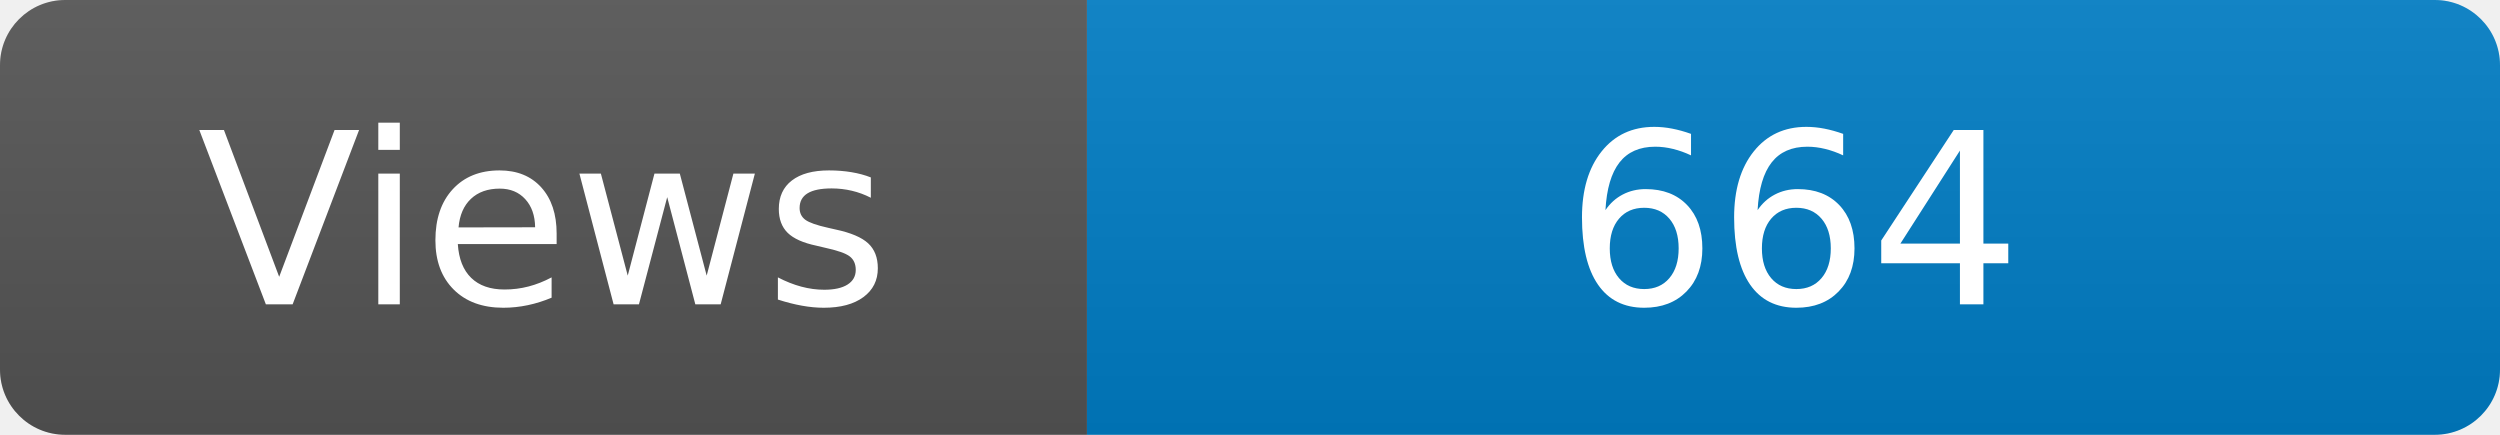
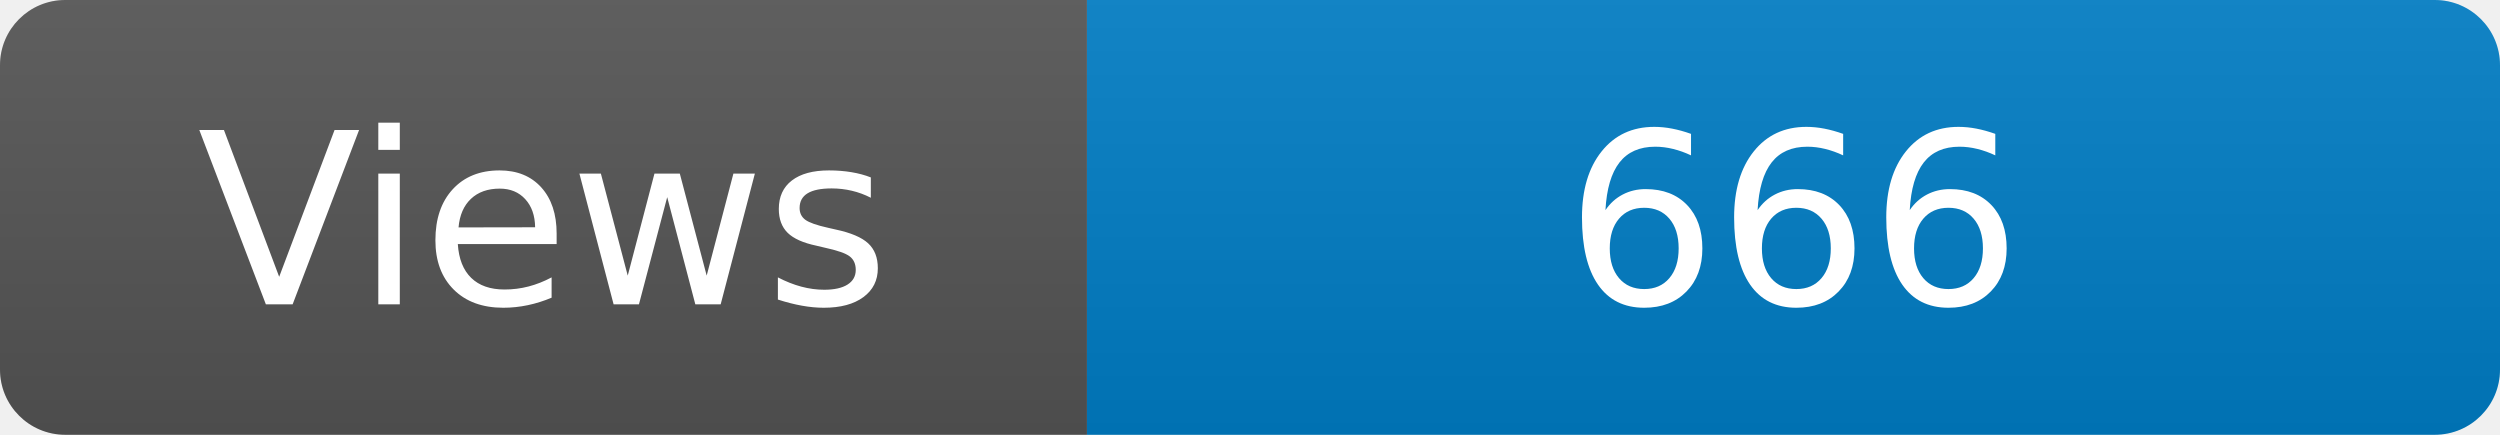
<svg xmlns="http://www.w3.org/2000/svg" width="115" height="20" role="img" aria-label="Maintained?: yes">
  <linearGradient id="s" x2="0" y2="100%">
    <stop offset="0" stop-color="#bbb" stop-opacity=".1" />
    <stop offset="1" stop-opacity=".1" />
  </linearGradient>
  <clipPath id="r">
    <rect width="115" height="20" rx="3" fill="#fff" />
  </clipPath>
  <g clip-path="url(#r)">
    <rect width="50" height="20" fill="#555" />
    <rect x="50" width="160" height="20" fill="#007ec6" />
    <rect width="115" height="20" fill="url(#s)" />
  </g>
  <g fill="#fff" text-anchor="middle" font-family="Verdana,Geneva,DejaVu Sans,sans-serif" font-size="110">
    <text x="250" y="140" transform="scale(.1)" fill="#fff">Views</text>
-     <text x="825" y="140" transform="scale(.1)" fill="#fff">664</text>
+     <text x="825" y="140" transform="scale(.1)" fill="#fff">666</text>
  </g>
</svg>
